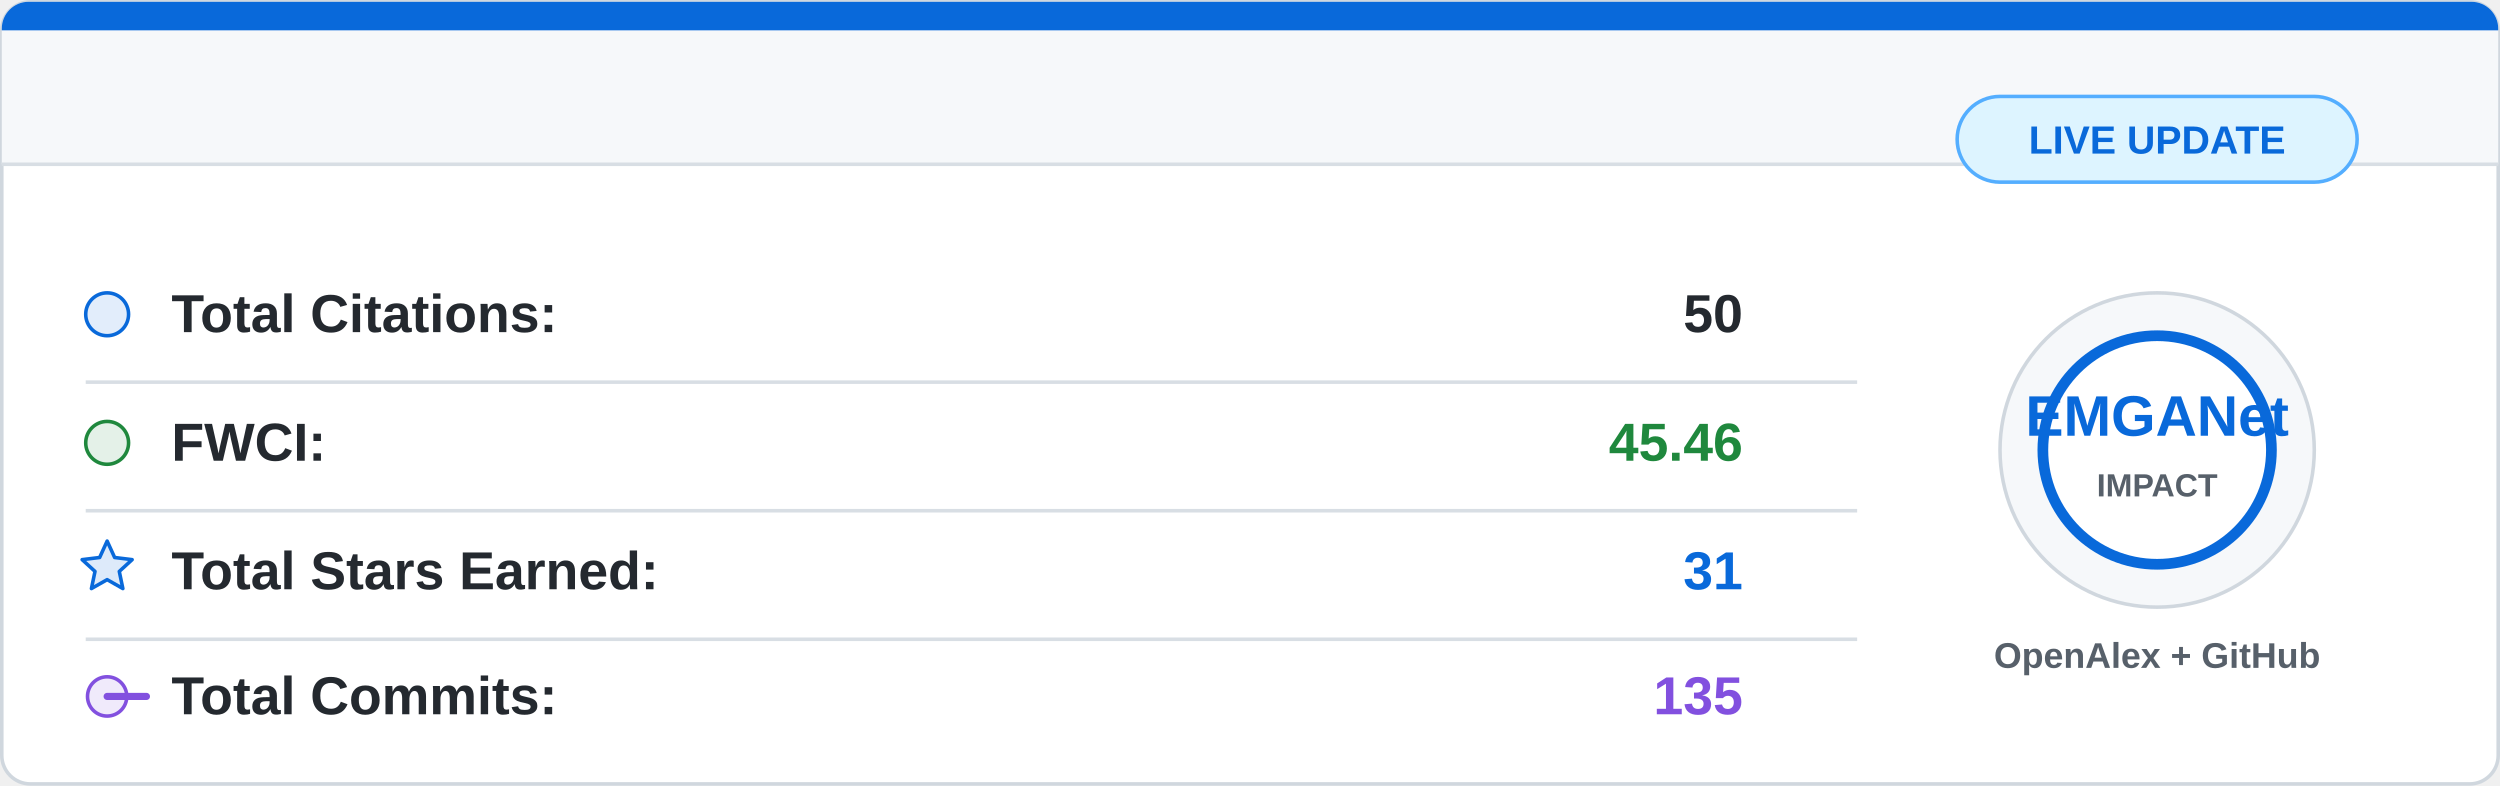
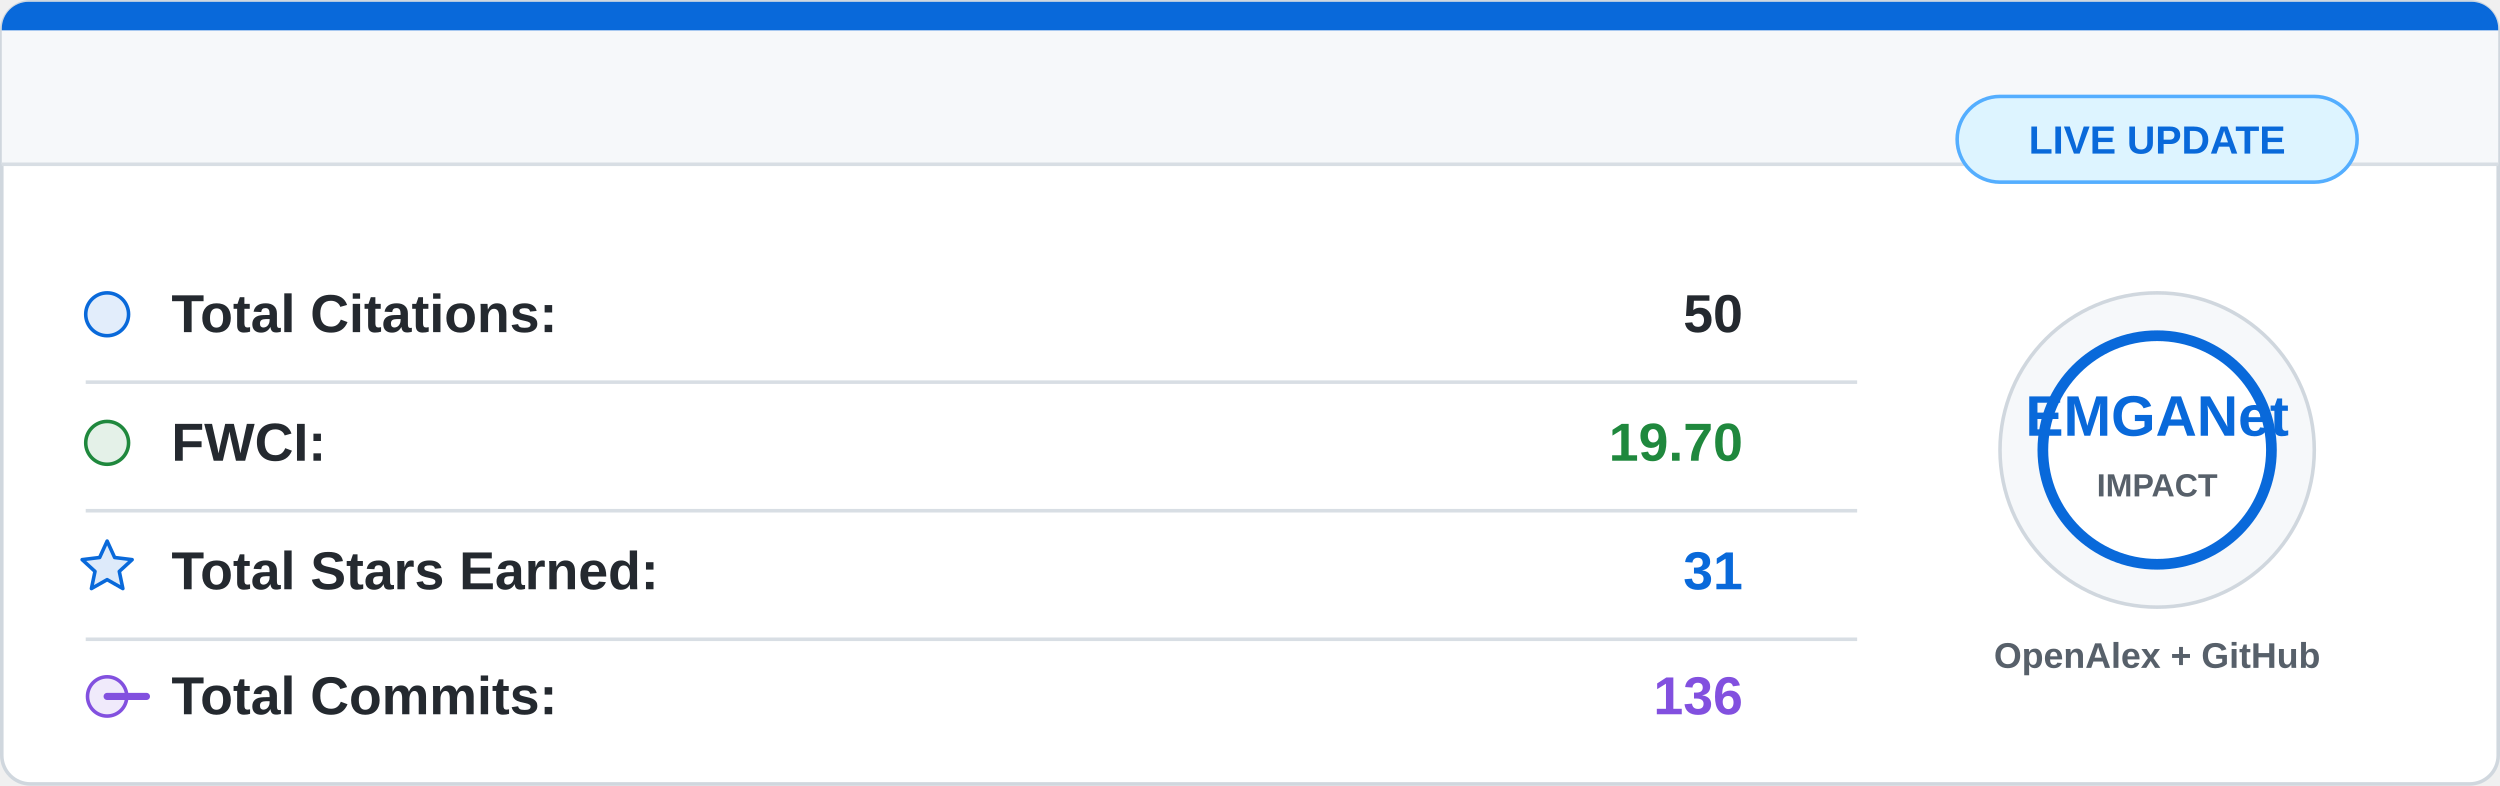
<svg xmlns="http://www.w3.org/2000/svg" width="700" height="220" viewBox="0 0 700 220">
  <rect x="0.5" y="0.5" width="699" height="219" rx="8" fill="#ffffff" stroke="#d0d7de" />
  <path d="M8 0.5 H692 A7.5 7.5 0 0 1 699.5 8 V46 H0.5 V8 A7.5 7.5 0 0 1 8 0.5 Z" fill="#f6f8fa" />
  <path d="M8 0.5 H692 A7.5 7.5 0 0 1 699.5 8 V8.5 H0.5 V8 A7.5 7.5 0 0 1 8 0.5 Z" fill="#0969da" />
  <line x1="0.5" y1="46" x2="699.5" y2="46" stroke="#d8dee4" />
  <g font-family="Segoe UI, Arial, sans-serif" font-size="15">
    <circle cx="30" cy="88" r="6" fill="#0969da" fill-opacity="0.12" stroke="#0969da" />
    <text x="48" y="93" fill="#24292f" font-weight="600">Total Citations:</text>
    <text x="488" y="93" fill="#24292f" font-weight="700" text-anchor="end">50</text>
    <line x1="24" y1="107" x2="520" y2="107" stroke="#d8dee4" />
    <circle cx="30" cy="124" r="6" fill="#1f883d" fill-opacity="0.12" stroke="#1f883d" />
    <text x="48" y="129" fill="#24292f" font-weight="600">FWCI:</text>
-     <text x="488" y="129" fill="#1f883d" font-weight="700" text-anchor="end">45.46</text>
+     <text x="488" y="129" fill="#1f883d" font-weight="700" text-anchor="end">19.70</text>
    <line x1="24" y1="143" x2="520" y2="143" stroke="#d8dee4" />
    <path d="M30 151.5 L32.1 156.1 L37 156.7 L33.4 160 L34.4 164.8 L30 162.3 L25.6 164.8 L26.6 160 L23 156.7 L27.9 156.1 Z" fill="#0969da" fill-opacity="0.14" stroke="#0969da" stroke-linejoin="round" />
    <text x="48" y="165" fill="#24292f" font-weight="600">Total Stars Earned:</text>
    <text x="488" y="165" fill="#0969da" font-weight="700" text-anchor="end">31</text>
    <line x1="24" y1="179" x2="520" y2="179" stroke="#d8dee4" />
    <circle cx="30" cy="195" r="5.5" fill="#8250df" fill-opacity="0.12" stroke="#8250df" />
    <path d="M41 195 H30" stroke="#8250df" stroke-width="2" stroke-linecap="round" />
    <text x="48" y="200" fill="#24292f" font-weight="600">Total Commits:</text>
-     <text x="488" y="200" fill="#8250df" font-weight="700" text-anchor="end">135</text>
+     <text x="488" y="200" fill="#8250df" font-weight="700" text-anchor="end">136</text>
  </g>
  <circle cx="604" cy="126" r="44" fill="#f6f8fa" stroke="#d0d7de" />
  <circle cx="604" cy="126" r="32" fill="#ffffff" stroke="#0969da" stroke-width="3" />
  <text x="604" y="122" fill="#0969da" font-family="Segoe UI, Arial, sans-serif" font-size="16" font-weight="800" text-anchor="middle">
    EMGANet
  </text>
  <text x="604" y="139" fill="#57606a" font-family="Segoe UI, Arial, sans-serif" font-size="9" font-weight="700" text-anchor="middle">
    IMPACT
  </text>
  <text x="604" y="187" fill="#57606a" font-family="Segoe UI, Arial, sans-serif" font-size="10" font-weight="600" text-anchor="middle">
    OpenAlex + GitHub
  </text>
  <rect x="548" y="27" width="112" height="24" rx="12" fill="#ddf4ff" stroke="#54aeff" />
  <text x="604" y="43" fill="#0969da" font-family="Segoe UI, Arial, sans-serif" font-size="11" font-weight="700" text-anchor="middle">
    LIVE UPDATE
  </text>
</svg>
